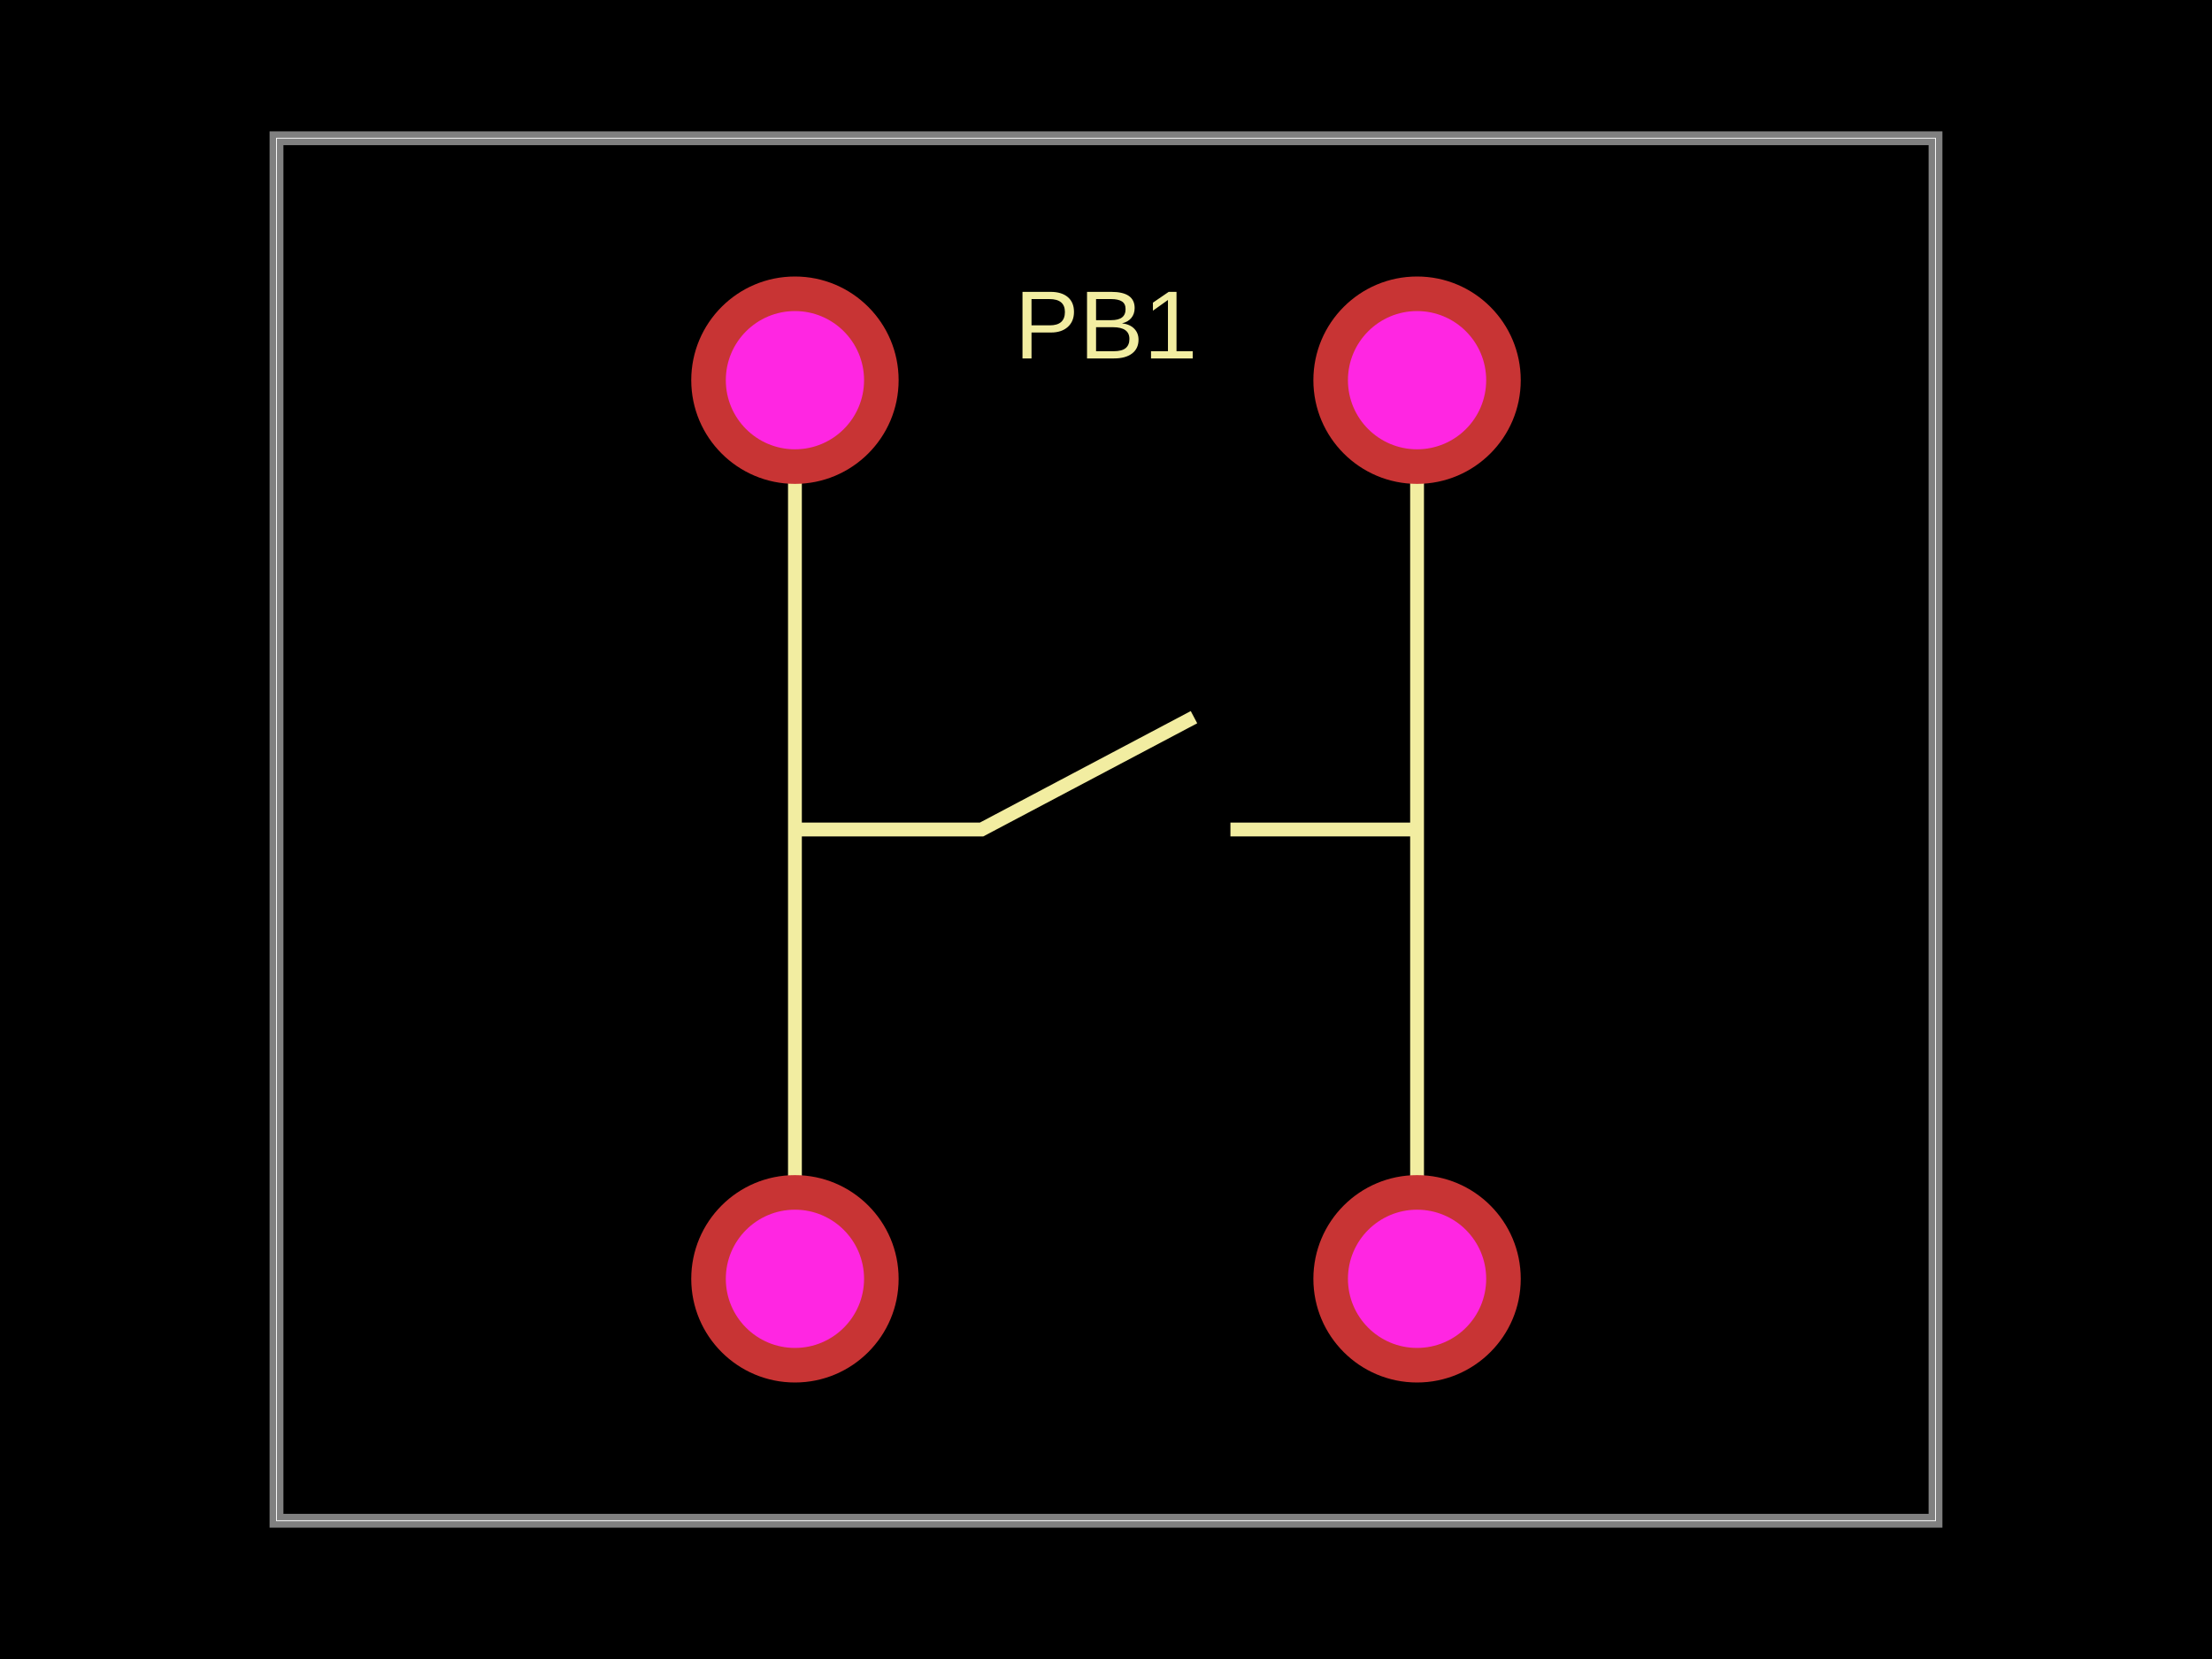
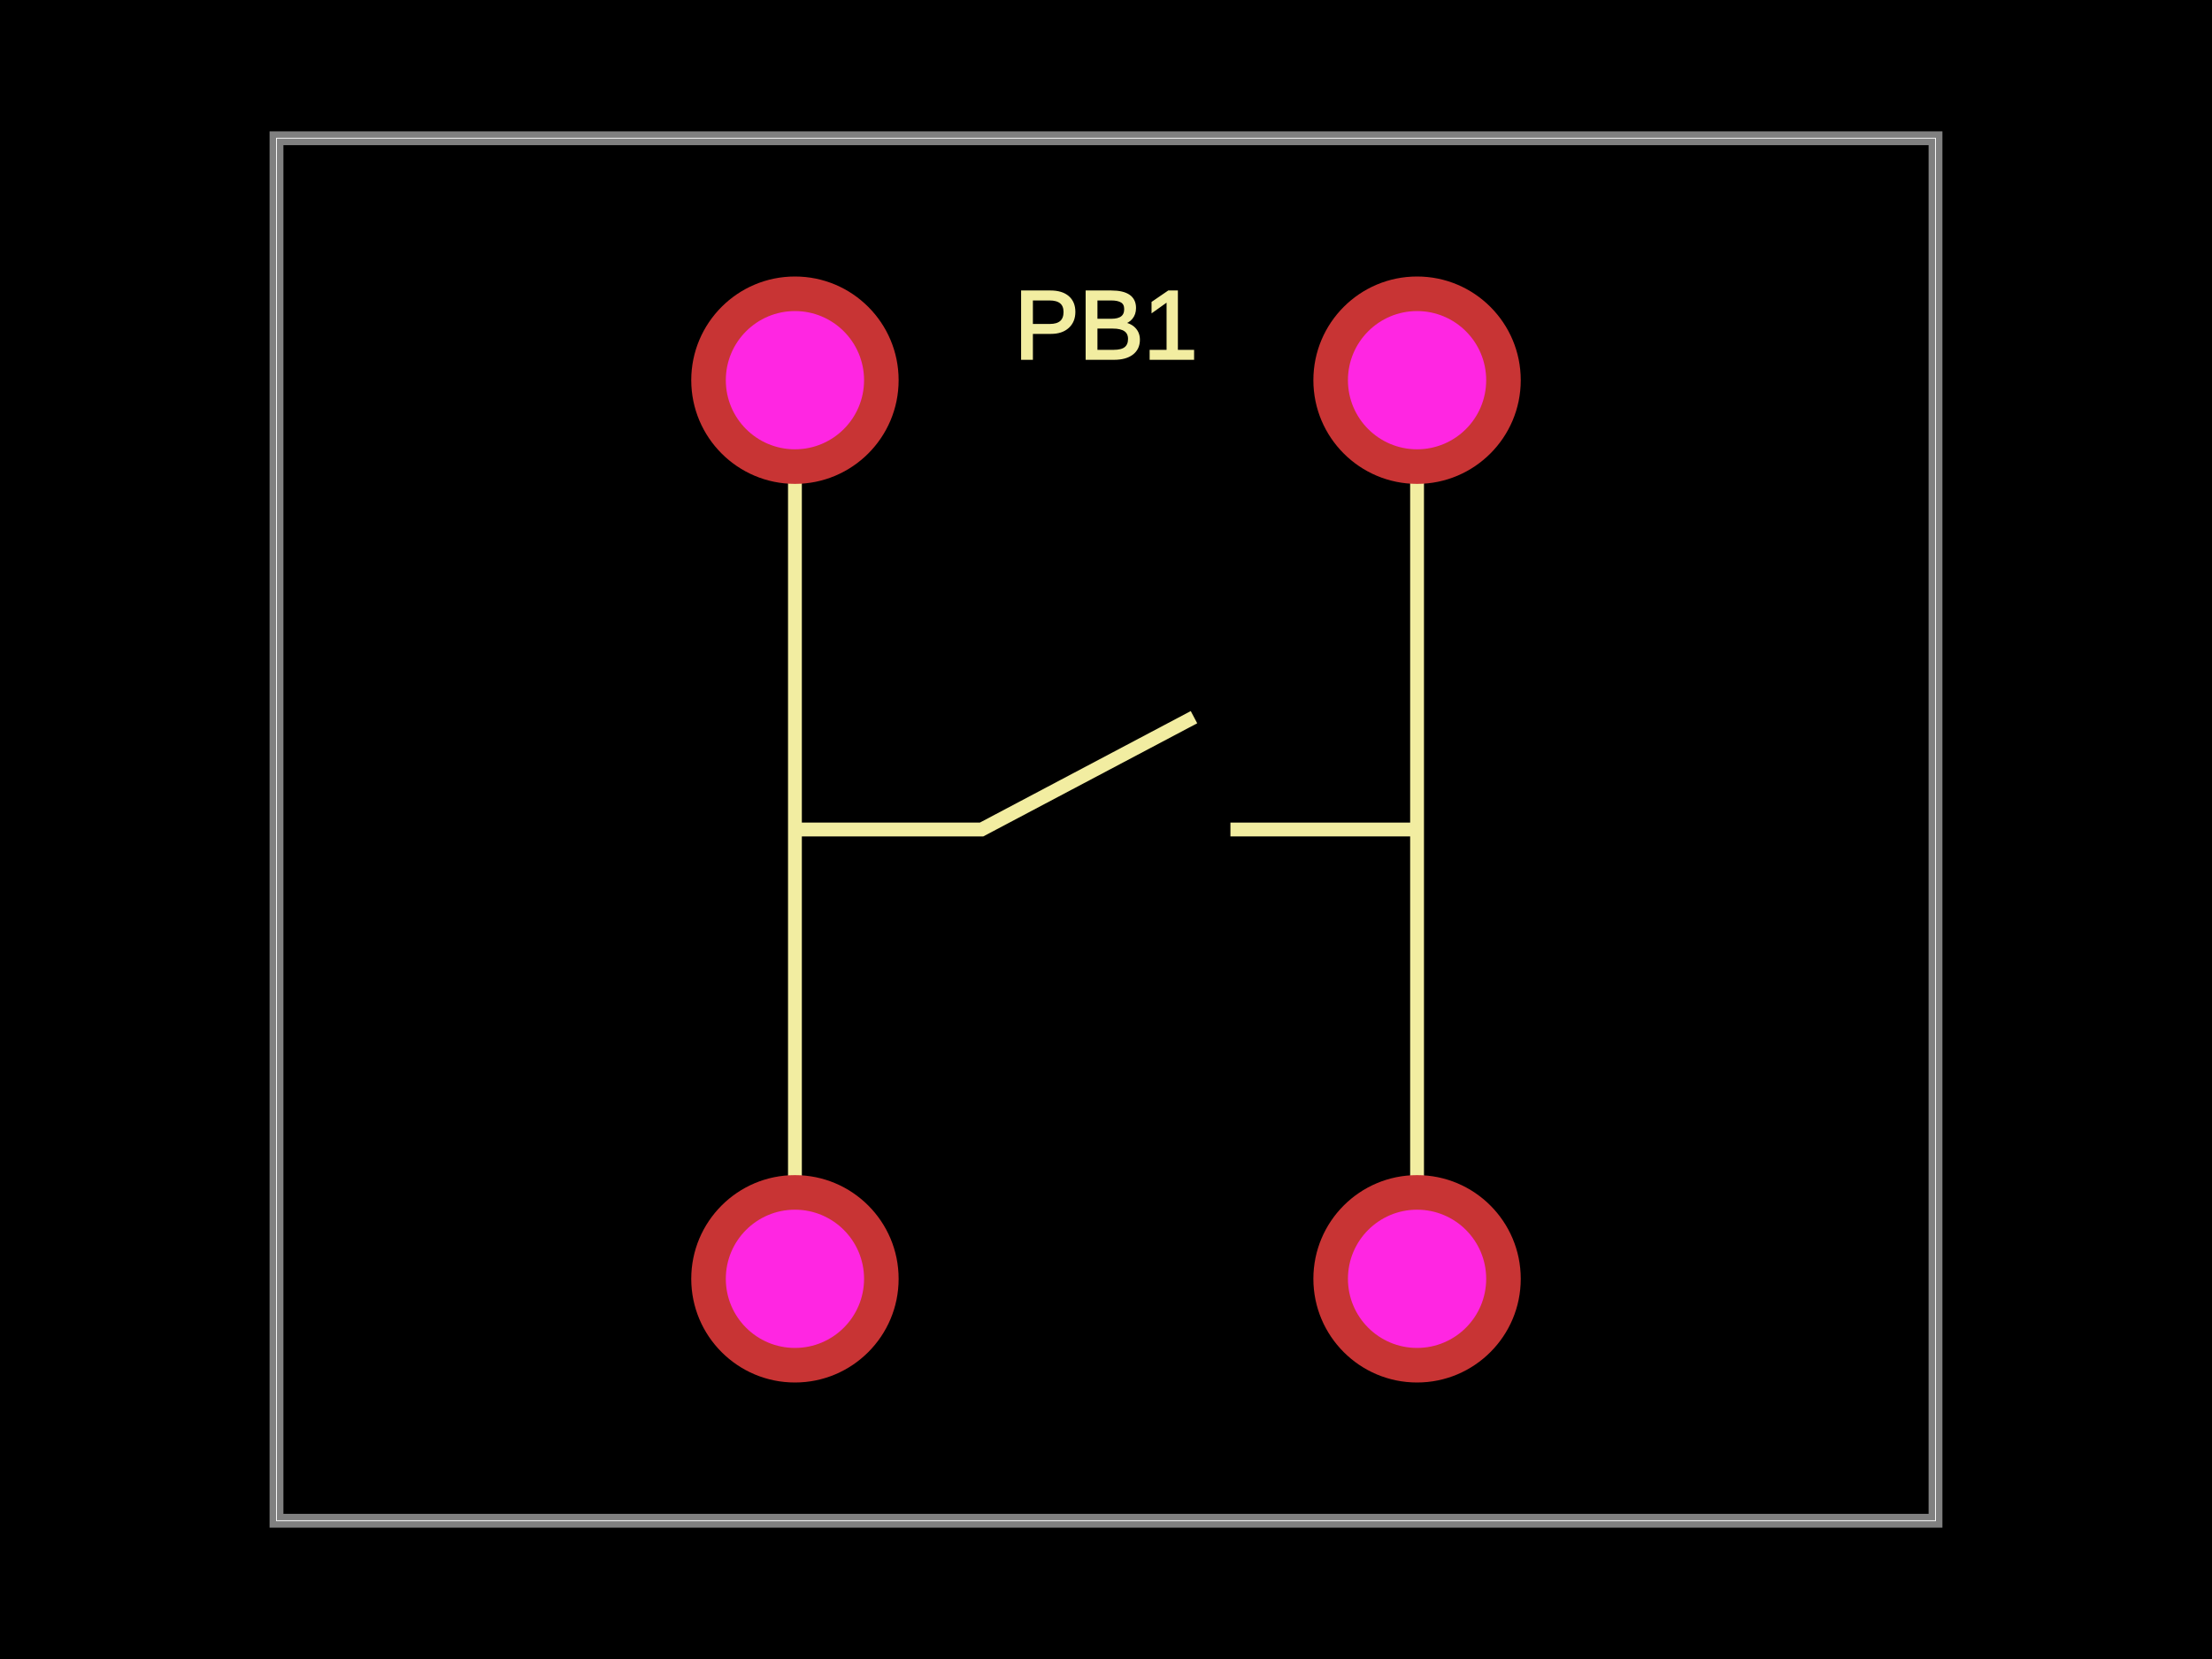
<svg xmlns="http://www.w3.org/2000/svg" width="800" height="600">
  <style />
  <rect class="boundary" x="0" y="0" fill="#000" width="800" height="600" />
  <rect class="pcb-boundary" fill="none" stroke="#fff" stroke-width="0.3" x="100" y="50" width="600" height="500" />
  <path class="pcb-board" d="M 100 550 L 700 550 L 700 50 L 100 50 Z" fill="none" stroke="rgba(255, 255, 255, 0.5)" stroke-width="5" />
  <g transform="translate(400, 300) rotate(0) scale(1, -1)">
    <rect class="pcb-component" x="-150" y="-200" width="300" height="400" />
    <rect class="pcb-component-outline" x="-150" y="-200" width="300" height="400" />
  </g>
  <path class="pcb-silkscreen pcb-silkscreen-top" d="M 287.5 462.5 L 287.5 137.5" fill="none" stroke="#f2eda1" stroke-width="5" data-pcb-component-id="pcb_component_0" data-pcb-silkscreen-path-id="pcb_silkscreen_path_0" />
  <path class="pcb-silkscreen pcb-silkscreen-top" d="M 512.5 462.5 L 512.5 137.5" fill="none" stroke="#f2eda1" stroke-width="5" data-pcb-component-id="pcb_component_0" data-pcb-silkscreen-path-id="pcb_silkscreen_path_1" />
  <path class="pcb-silkscreen pcb-silkscreen-top" d="M 287.5 300 L 355 300 L 431.82 259.375" fill="none" stroke="#f2eda1" stroke-width="5" data-pcb-component-id="pcb_component_0" data-pcb-silkscreen-path-id="pcb_silkscreen_path_2" />
  <path class="pcb-silkscreen pcb-silkscreen-top" d="M 512.5 300 L 445 300" fill="none" stroke="#f2eda1" stroke-width="5" data-pcb-component-id="pcb_component_0" data-pcb-silkscreen-path-id="pcb_silkscreen_path_3" />
-   <text x="0" y="0" fill="#f2eda1" font-family="Arial, sans-serif" font-size="35" text-anchor="middle" dominant-baseline="central" transform="matrix(1,0,0,1,400,117.5)" class="pcb-silkscreen-text pcb-silkscreen-top" data-pcb-silkscreen-text-id="pcb_component_0" stroke="#f2eda1" stroke-width="0">PB1</text>
+   <text x="0" y="0" fill="#f2eda1" font-family="Arial, sans-serif" font-size="35" text-anchor="middle" dominant-baseline="central" transform="matrix(1,0,0,1,400,117.5)" class="pcb-silkscreen-text pcb-silkscreen-top" data-pcb-silkscreen-text-id="pcb_component_0" stroke="#f2eda1">PB1</text>
  <g>
    <circle class="pcb-hole-outer" fill="rgb(200, 52, 52)" cx="287.5" cy="137.5" r="37.5" />
    <circle class="pcb-hole-inner" fill="rgb(255, 38, 226)" cx="287.5" cy="137.5" r="25" />
  </g>
  <g>
    <circle class="pcb-hole-outer" fill="rgb(200, 52, 52)" cx="287.5" cy="462.5" r="37.5" />
    <circle class="pcb-hole-inner" fill="rgb(255, 38, 226)" cx="287.5" cy="462.5" r="25" />
  </g>
  <g>
    <circle class="pcb-hole-outer" fill="rgb(200, 52, 52)" cx="512.5" cy="462.5" r="37.5" />
    <circle class="pcb-hole-inner" fill="rgb(255, 38, 226)" cx="512.5" cy="462.5" r="25" />
  </g>
  <g>
    <circle class="pcb-hole-outer" fill="rgb(200, 52, 52)" cx="512.5" cy="137.5" r="37.5" />
    <circle class="pcb-hole-inner" fill="rgb(255, 38, 226)" cx="512.5" cy="137.5" r="25" />
  </g>
</svg>
